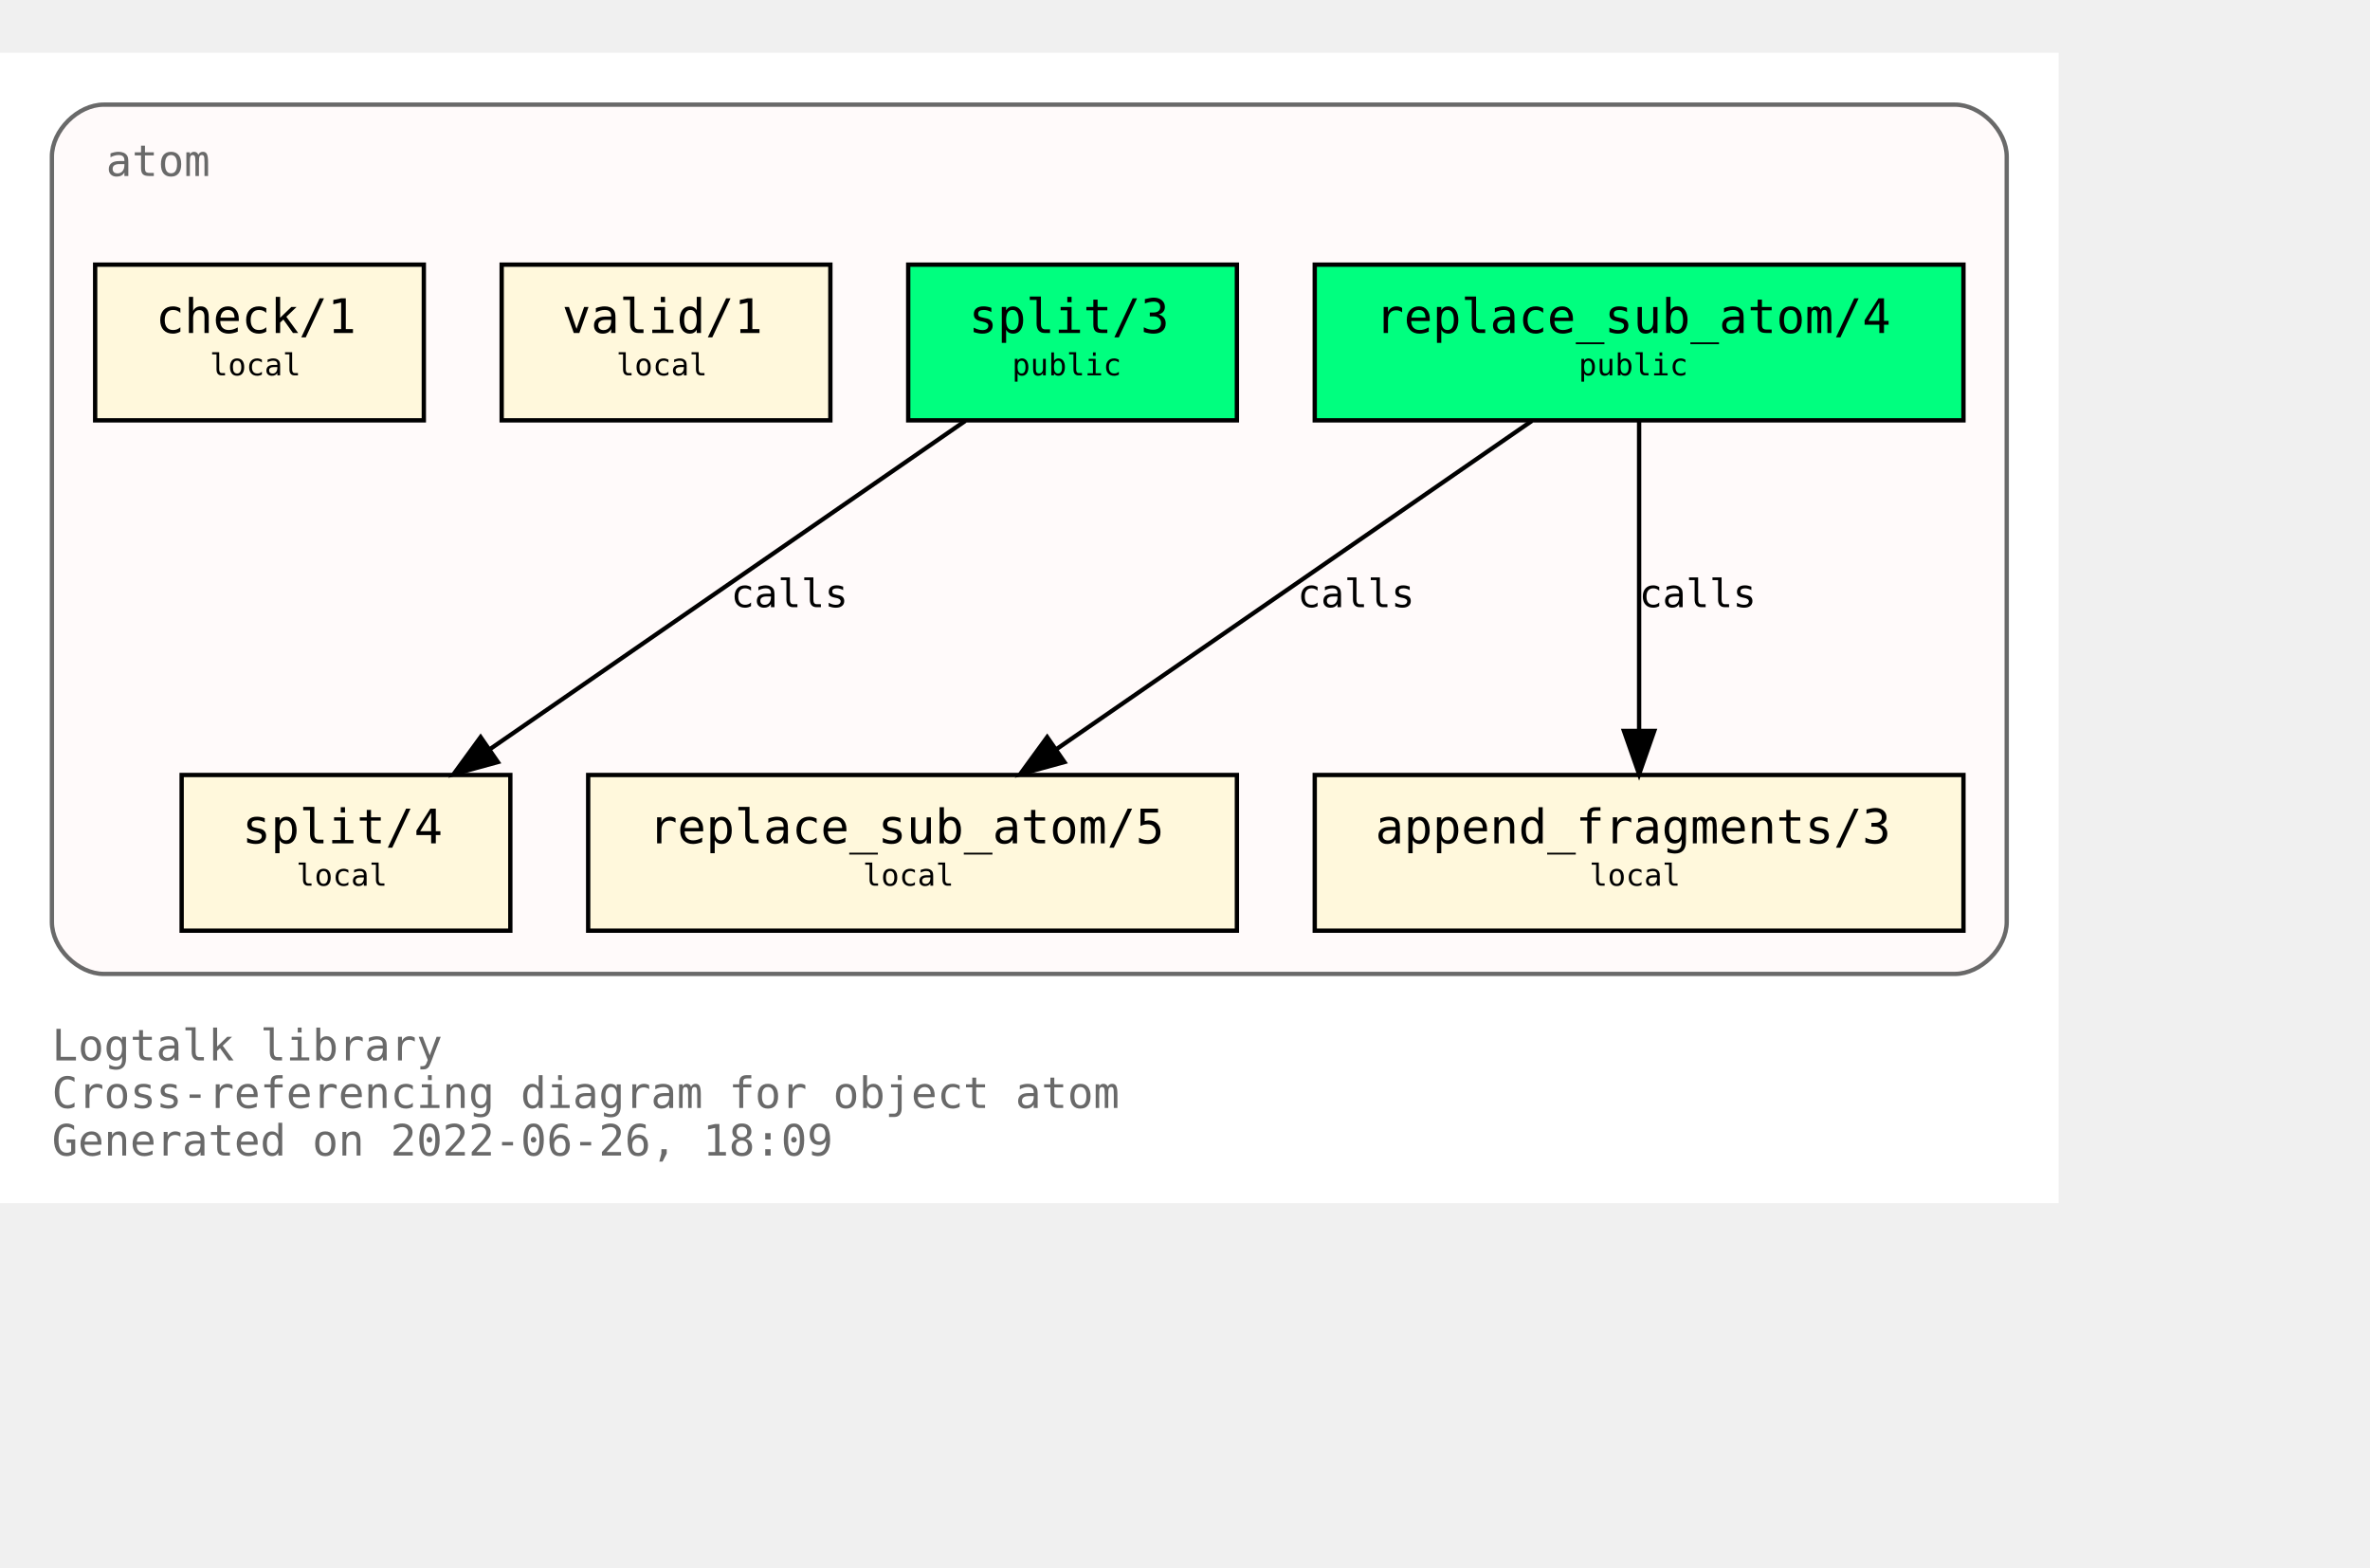
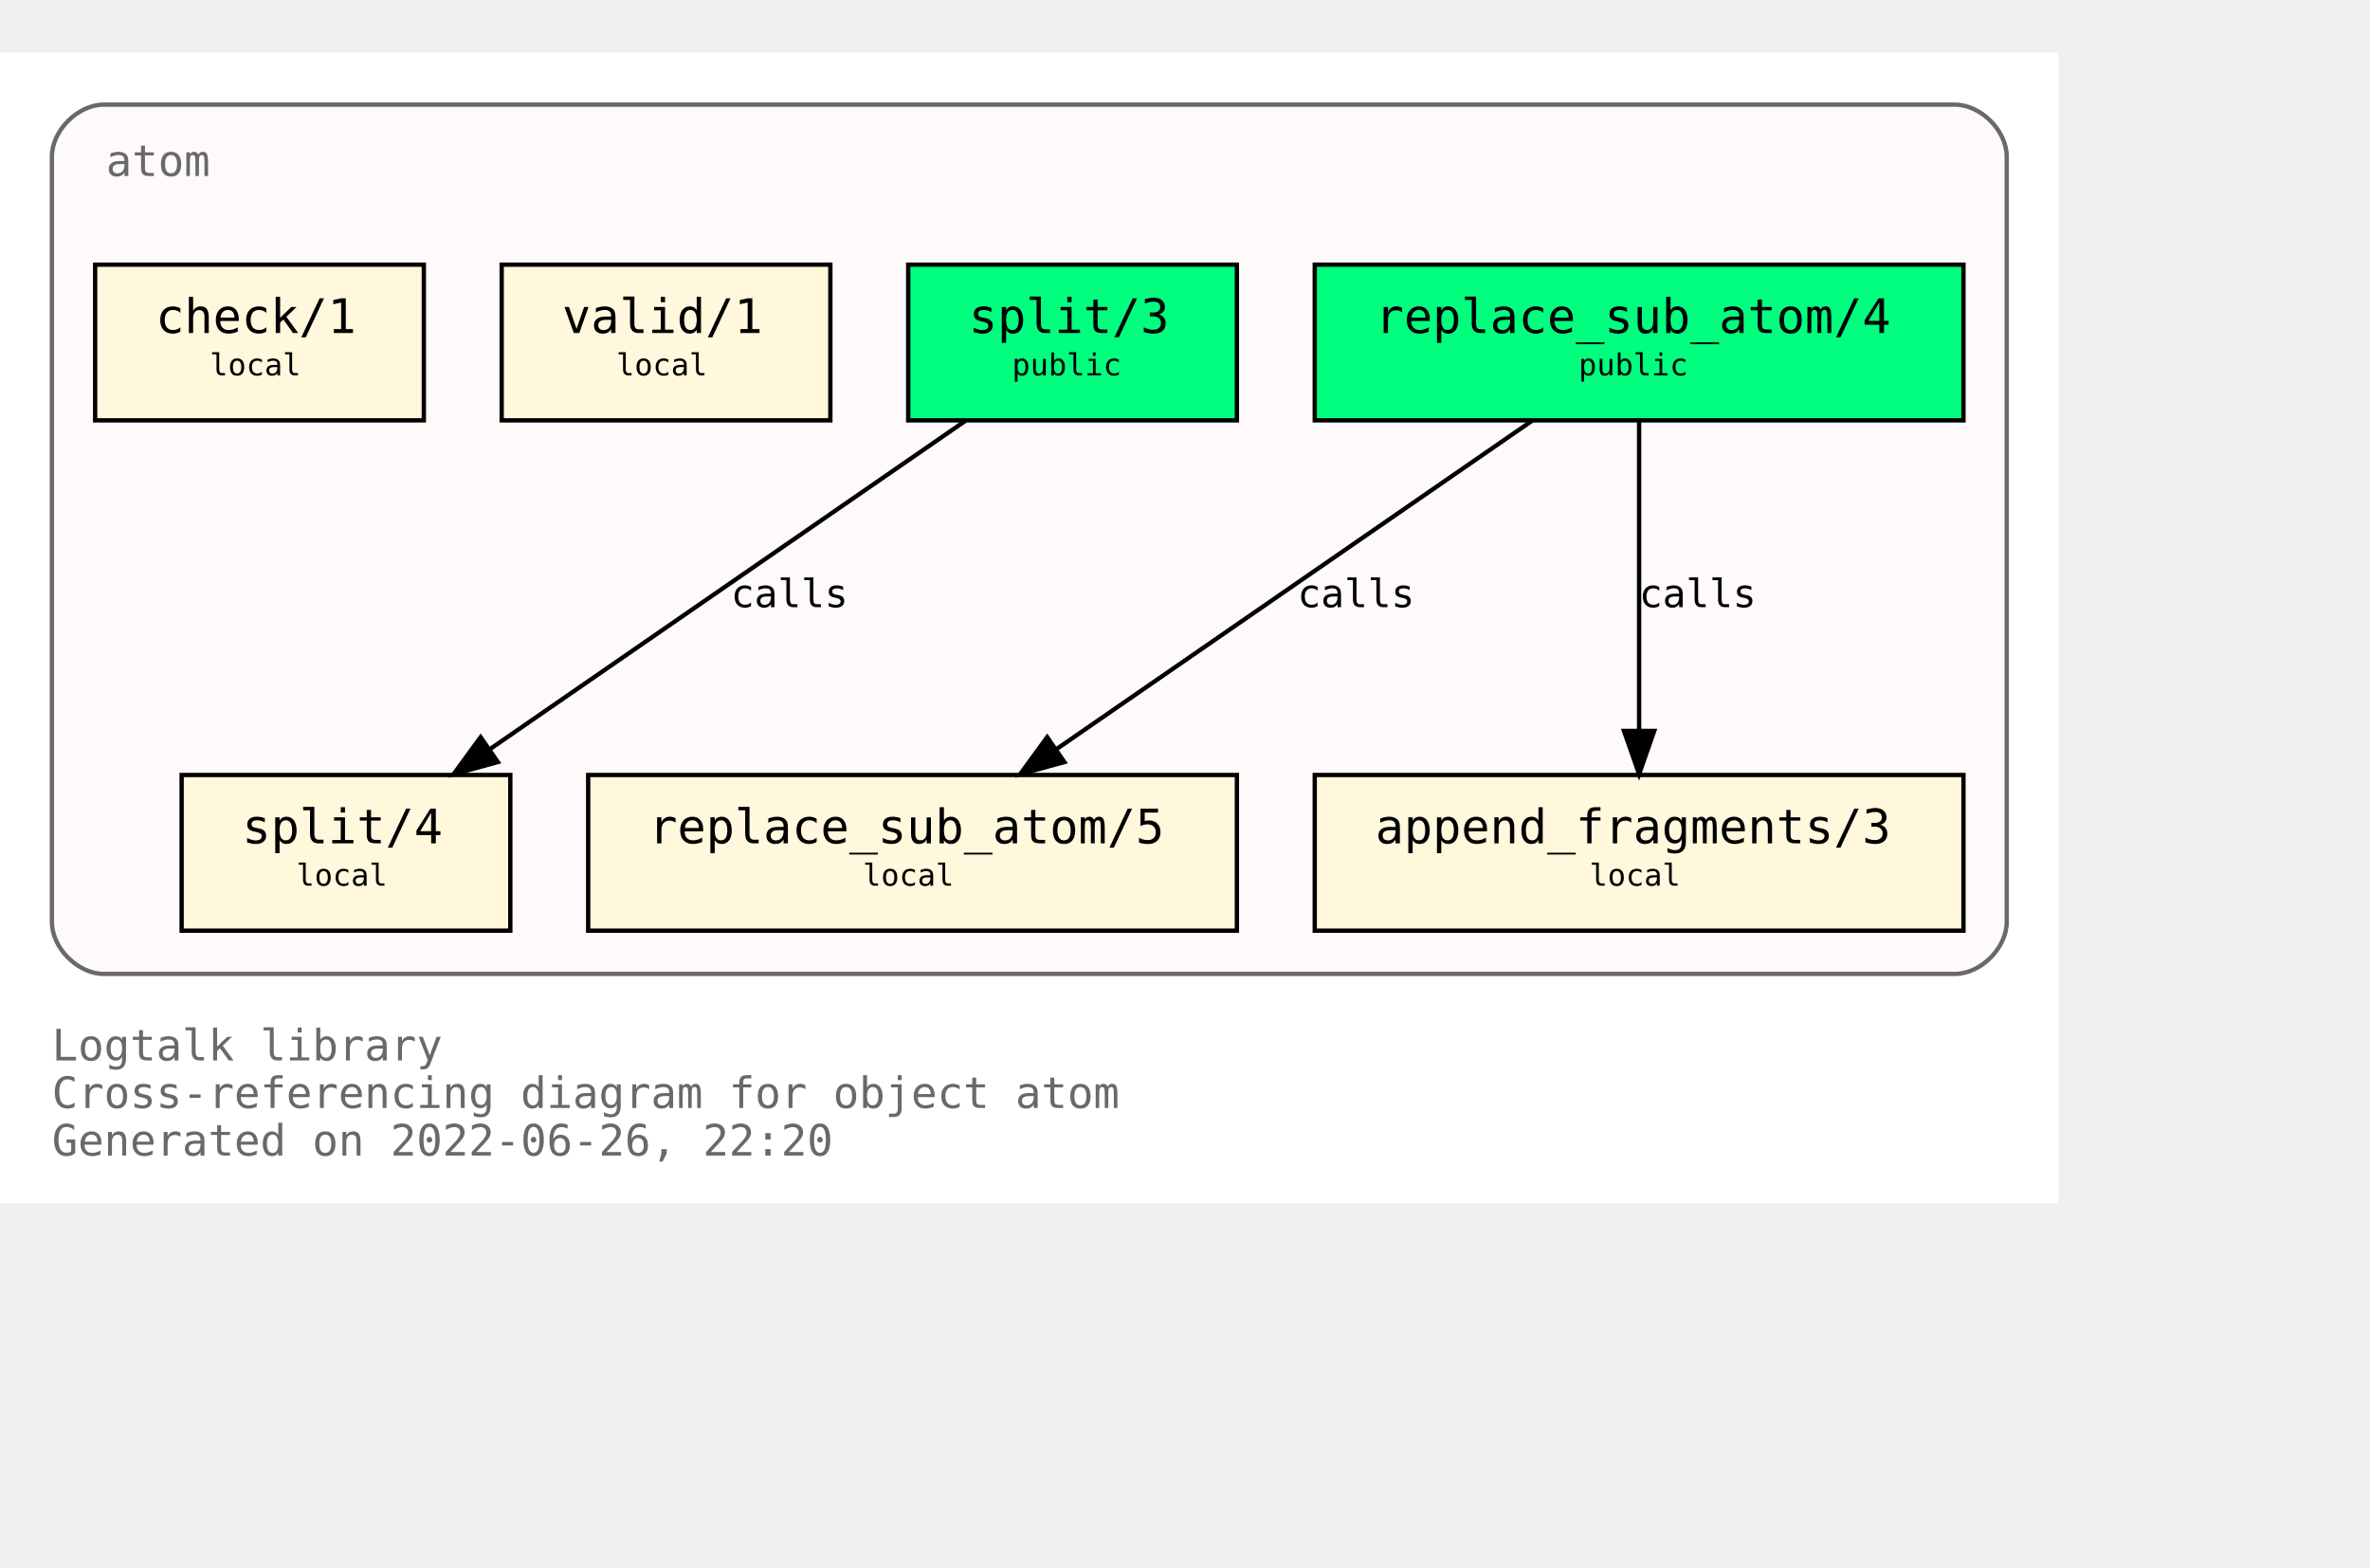
<svg xmlns="http://www.w3.org/2000/svg" xmlns:xlink="http://www.w3.org/1999/xlink" width="620pt" height="410pt" viewBox="72.00 72.00 548.00 338.00">
  <g id="graph0" class="graph" transform="scale(1 1) rotate(0) translate(76 334)">
    <polygon fill="white" stroke="transparent" points="-4,4 -4,-262 472,-262 472,4 -4,4" />
    <text text-anchor="start" x="8" y="-29" font-family="Monospace" font-size="10.00" fill="dimgray">Logtalk library</text>
    <text text-anchor="start" x="8" y="-18" font-family="Monospace" font-size="10.00" fill="dimgray">Cross-referencing diagram for object atom</text>
-     <text text-anchor="start" x="8" y="-7" font-family="Monospace" font-size="10.00" fill="dimgray">Generated on 2022-06-26, 18:09</text>
+     <text text-anchor="start" x="8" y="-7" font-family="Monospace" font-size="10.00" fill="dimgray">Generated on 2022-06-26, 22:20</text>
    <g id="clust1" class="cluster">
      <g id="a_clust1">
        <a xlink:title="atom">
          <path fill="snow" stroke="dimgray" d="M20,-49C20,-49 448,-49 448,-49 454,-49 460,-55 460,-61 460,-61 460,-238 460,-238 460,-244 454,-250 448,-250 448,-250 20,-250 20,-250 14,-250 8,-244 8,-238 8,-238 8,-61 8,-61 8,-55 14,-49 20,-49" />
          <g id="a_clust1_0">
-             <a xlink:href="https://github.com/LogtalkDotOrg/logtalk3/tree/8db99c6d940b7b4f255c5f03ee4e2278d131c2fd/library/types/atom.lgt" xlink:title="https://github.com/LogtalkDotOrg/logtalk3/tree/8db99c6d940b7b4f255c5f03ee4e2278d131c2fd/library/types/atom.lgt">
+             <a xlink:href="https://github.com/LogtalkDotOrg/logtalk3/tree/62dd2cb14077fcf47e71e37b1893f2133c3a7598/library/types/atom.lgt" xlink:title="https://github.com/LogtalkDotOrg/logtalk3/tree/62dd2cb14077fcf47e71e37b1893f2133c3a7598/library/types/atom.lgt">
              <text text-anchor="start" x="20.5" y="-233.5" font-family="Monospace" font-size="10.00" fill="dimgray">atom</text>
            </a>
          </g>
        </a>
      </g>
    </g>
    <g id="node1" class="node">
      <g id="a_node1">
-         <a xlink:href="https://github.com/LogtalkDotOrg/logtalk3/tree/8db99c6d940b7b4f255c5f03ee4e2278d131c2fd/library/types/atom.lgt#L32" xlink:title="https://github.com/LogtalkDotOrg/logtalk3/tree/8db99c6d940b7b4f255c5f03ee4e2278d131c2fd/library/types/atom.lgt#L32">
+         <a xlink:href="https://github.com/LogtalkDotOrg/logtalk3/tree/62dd2cb14077fcf47e71e37b1893f2133c3a7598/library/types/atom.lgt#L32" xlink:title="https://github.com/LogtalkDotOrg/logtalk3/tree/62dd2cb14077fcf47e71e37b1893f2133c3a7598/library/types/atom.lgt#L32">
          <polygon fill="springgreen" stroke="black" points="450,-213 300,-213 300,-177 450,-177 450,-213" />
          <text text-anchor="start" x="308" y="-197.8" font-family="Monospace" font-size="9.00"> </text>
          <text text-anchor="start" x="314" y="-197.2" font-family="Monospace" font-size="11.00">replace_sub_atom/4</text>
          <text text-anchor="start" x="436" y="-197.8" font-family="Monospace" font-size="9.00"> </text>
          <text text-anchor="start" x="308" y="-186.8" font-family="Monospace" font-size="9.00"> </text>
          <text text-anchor="start" x="361" y="-187.4" font-family="Monospace" font-size="7.00">public</text>
          <text text-anchor="start" x="436" y="-186.8" font-family="Monospace" font-size="9.00"> </text>
        </a>
      </g>
    </g>
    <g id="node4" class="node">
      <g id="a_node4">
-         <a xlink:href="https://github.com/LogtalkDotOrg/logtalk3/tree/8db99c6d940b7b4f255c5f03ee4e2278d131c2fd/library/types/atom.lgt#L54" xlink:title="https://github.com/LogtalkDotOrg/logtalk3/tree/8db99c6d940b7b4f255c5f03ee4e2278d131c2fd/library/types/atom.lgt#L54">
+         <a xlink:href="https://github.com/LogtalkDotOrg/logtalk3/tree/62dd2cb14077fcf47e71e37b1893f2133c3a7598/library/types/atom.lgt#L54" xlink:title="https://github.com/LogtalkDotOrg/logtalk3/tree/62dd2cb14077fcf47e71e37b1893f2133c3a7598/library/types/atom.lgt#L54">
          <polygon fill="cornsilk" stroke="black" points="282,-95 132,-95 132,-59 282,-59 282,-95" />
          <text text-anchor="start" x="140" y="-79.8" font-family="Monospace" font-size="9.00"> </text>
          <text text-anchor="start" x="146" y="-79.2" font-family="Monospace" font-size="11.00">replace_sub_atom/5</text>
          <text text-anchor="start" x="268" y="-79.8" font-family="Monospace" font-size="9.00"> </text>
          <text text-anchor="start" x="140" y="-68.8" font-family="Monospace" font-size="9.00"> </text>
          <text text-anchor="start" x="195.5" y="-69.4" font-family="Monospace" font-size="7.00">local</text>
          <text text-anchor="start" x="268" y="-68.8" font-family="Monospace" font-size="9.00"> </text>
        </a>
      </g>
    </g>
    <g id="edge1" class="edge">
      <g id="a_edge1">
-         <a xlink:href="https://github.com/LogtalkDotOrg/logtalk3/tree/8db99c6d940b7b4f255c5f03ee4e2278d131c2fd/library/types/atom.lgt#L46" xlink:title="calls">
+         <a xlink:href="https://github.com/LogtalkDotOrg/logtalk3/tree/62dd2cb14077fcf47e71e37b1893f2133c3a7598/library/types/atom.lgt#L46" xlink:title="calls">
          <path fill="none" stroke="black" d="M350.21,-176.88C321.05,-156.75 272.53,-123.25 240.16,-100.89" />
          <polygon fill="black" stroke="black" points="242.11,-97.99 231.89,-95.19 238.13,-103.75 242.11,-97.99" />
        </a>
      </g>
      <g id="a_edge1-label">
-         <a xlink:href="https://github.com/LogtalkDotOrg/logtalk3/tree/8db99c6d940b7b4f255c5f03ee4e2278d131c2fd/library/types/atom.lgt#L46" xlink:title="https://github.com/LogtalkDotOrg/logtalk3/tree/8db99c6d940b7b4f255c5f03ee4e2278d131c2fd/library/types/atom.lgt#L46">
+         <a xlink:href="https://github.com/LogtalkDotOrg/logtalk3/tree/62dd2cb14077fcf47e71e37b1893f2133c3a7598/library/types/atom.lgt#L46" xlink:title="https://github.com/LogtalkDotOrg/logtalk3/tree/62dd2cb14077fcf47e71e37b1893f2133c3a7598/library/types/atom.lgt#L46">
          <text text-anchor="start" x="296" y="-133.8" font-family="Monospace" font-size="9.00">calls</text>
        </a>
      </g>
    </g>
    <g id="node5" class="node">
      <g id="a_node5">
-         <a xlink:href="https://github.com/LogtalkDotOrg/logtalk3/tree/8db99c6d940b7b4f255c5f03ee4e2278d131c2fd/library/types/atom.lgt#L65" xlink:title="https://github.com/LogtalkDotOrg/logtalk3/tree/8db99c6d940b7b4f255c5f03ee4e2278d131c2fd/library/types/atom.lgt#L65">
+         <a xlink:href="https://github.com/LogtalkDotOrg/logtalk3/tree/62dd2cb14077fcf47e71e37b1893f2133c3a7598/library/types/atom.lgt#L65" xlink:title="https://github.com/LogtalkDotOrg/logtalk3/tree/62dd2cb14077fcf47e71e37b1893f2133c3a7598/library/types/atom.lgt#L65">
          <polygon fill="cornsilk" stroke="black" points="450,-95 300,-95 300,-59 450,-59 450,-95" />
          <text text-anchor="start" x="308" y="-79.8" font-family="Monospace" font-size="9.00"> </text>
          <text text-anchor="start" x="314" y="-79.2" font-family="Monospace" font-size="11.00">append_fragments/3</text>
          <text text-anchor="start" x="436" y="-79.8" font-family="Monospace" font-size="9.00"> </text>
          <text text-anchor="start" x="308" y="-68.8" font-family="Monospace" font-size="9.00"> </text>
          <text text-anchor="start" x="363.5" y="-69.4" font-family="Monospace" font-size="7.00">local</text>
          <text text-anchor="start" x="436" y="-68.8" font-family="Monospace" font-size="9.00"> </text>
        </a>
      </g>
    </g>
    <g id="edge2" class="edge">
      <g id="a_edge2">
-         <a xlink:href="https://github.com/LogtalkDotOrg/logtalk3/tree/8db99c6d940b7b4f255c5f03ee4e2278d131c2fd/library/types/atom.lgt#L46" xlink:title="calls">
+         <a xlink:href="https://github.com/LogtalkDotOrg/logtalk3/tree/62dd2cb14077fcf47e71e37b1893f2133c3a7598/library/types/atom.lgt#L46" xlink:title="calls">
          <path fill="none" stroke="black" d="M375,-176.88C375,-158.04 375,-127.47 375,-105.3" />
          <polygon fill="black" stroke="black" points="378.5,-105.19 375,-95.19 371.5,-105.19 378.5,-105.19" />
        </a>
      </g>
      <g id="a_edge2-label">
-         <a xlink:href="https://github.com/LogtalkDotOrg/logtalk3/tree/8db99c6d940b7b4f255c5f03ee4e2278d131c2fd/library/types/atom.lgt#L46" xlink:title="https://github.com/LogtalkDotOrg/logtalk3/tree/8db99c6d940b7b4f255c5f03ee4e2278d131c2fd/library/types/atom.lgt#L46">
+         <a xlink:href="https://github.com/LogtalkDotOrg/logtalk3/tree/62dd2cb14077fcf47e71e37b1893f2133c3a7598/library/types/atom.lgt#L46" xlink:title="https://github.com/LogtalkDotOrg/logtalk3/tree/62dd2cb14077fcf47e71e37b1893f2133c3a7598/library/types/atom.lgt#L46">
          <text text-anchor="start" x="375" y="-133.8" font-family="Monospace" font-size="9.00">calls</text>
        </a>
      </g>
    </g>
    <g id="node2" class="node">
      <g id="a_node2">
-         <a xlink:href="https://github.com/LogtalkDotOrg/logtalk3/tree/8db99c6d940b7b4f255c5f03ee4e2278d131c2fd/library/types/atom.lgt#L39" xlink:title="https://github.com/LogtalkDotOrg/logtalk3/tree/8db99c6d940b7b4f255c5f03ee4e2278d131c2fd/library/types/atom.lgt#L39">
+         <a xlink:href="https://github.com/LogtalkDotOrg/logtalk3/tree/62dd2cb14077fcf47e71e37b1893f2133c3a7598/library/types/atom.lgt#L39" xlink:title="https://github.com/LogtalkDotOrg/logtalk3/tree/62dd2cb14077fcf47e71e37b1893f2133c3a7598/library/types/atom.lgt#L39">
          <polygon fill="springgreen" stroke="black" points="282,-213 206,-213 206,-177 282,-177 282,-213" />
          <text text-anchor="start" x="214" y="-197.8" font-family="Monospace" font-size="9.00"> </text>
          <text text-anchor="start" x="220" y="-197.2" font-family="Monospace" font-size="11.00">split/3</text>
          <text text-anchor="start" x="268" y="-197.8" font-family="Monospace" font-size="9.00"> </text>
          <text text-anchor="start" x="214" y="-186.8" font-family="Monospace" font-size="9.00"> </text>
          <text text-anchor="start" x="230" y="-187.4" font-family="Monospace" font-size="7.00">public</text>
          <text text-anchor="start" x="268" y="-186.8" font-family="Monospace" font-size="9.00"> </text>
        </a>
      </g>
    </g>
    <g id="node6" class="node">
      <g id="a_node6">
-         <a xlink:href="https://github.com/LogtalkDotOrg/logtalk3/tree/8db99c6d940b7b4f255c5f03ee4e2278d131c2fd/library/types/atom.lgt#L77" xlink:title="https://github.com/LogtalkDotOrg/logtalk3/tree/8db99c6d940b7b4f255c5f03ee4e2278d131c2fd/library/types/atom.lgt#L77">
+         <a xlink:href="https://github.com/LogtalkDotOrg/logtalk3/tree/62dd2cb14077fcf47e71e37b1893f2133c3a7598/library/types/atom.lgt#L77" xlink:title="https://github.com/LogtalkDotOrg/logtalk3/tree/62dd2cb14077fcf47e71e37b1893f2133c3a7598/library/types/atom.lgt#L77">
          <polygon fill="cornsilk" stroke="black" points="114,-95 38,-95 38,-59 114,-59 114,-95" />
          <text text-anchor="start" x="46" y="-79.8" font-family="Monospace" font-size="9.00"> </text>
          <text text-anchor="start" x="52" y="-79.2" font-family="Monospace" font-size="11.00">split/4</text>
          <text text-anchor="start" x="100" y="-79.8" font-family="Monospace" font-size="9.00"> </text>
          <text text-anchor="start" x="46" y="-68.8" font-family="Monospace" font-size="9.00"> </text>
          <text text-anchor="start" x="64.5" y="-69.4" font-family="Monospace" font-size="7.00">local</text>
          <text text-anchor="start" x="100" y="-68.8" font-family="Monospace" font-size="9.00"> </text>
        </a>
      </g>
    </g>
    <g id="edge3" class="edge">
      <g id="a_edge3">
-         <a xlink:href="https://github.com/LogtalkDotOrg/logtalk3/tree/8db99c6d940b7b4f255c5f03ee4e2278d131c2fd/library/types/atom.lgt#L70" xlink:title="calls">
+         <a xlink:href="https://github.com/LogtalkDotOrg/logtalk3/tree/62dd2cb14077fcf47e71e37b1893f2133c3a7598/library/types/atom.lgt#L70" xlink:title="calls">
          <path fill="none" stroke="black" d="M219.21,-176.88C190.05,-156.75 141.53,-123.25 109.16,-100.89" />
          <polygon fill="black" stroke="black" points="111.11,-97.99 100.89,-95.19 107.13,-103.75 111.11,-97.99" />
        </a>
      </g>
      <g id="a_edge3-label">
-         <a xlink:href="https://github.com/LogtalkDotOrg/logtalk3/tree/8db99c6d940b7b4f255c5f03ee4e2278d131c2fd/library/types/atom.lgt#L70" xlink:title="https://github.com/LogtalkDotOrg/logtalk3/tree/8db99c6d940b7b4f255c5f03ee4e2278d131c2fd/library/types/atom.lgt#L70">
+         <a xlink:href="https://github.com/LogtalkDotOrg/logtalk3/tree/62dd2cb14077fcf47e71e37b1893f2133c3a7598/library/types/atom.lgt#L70" xlink:title="https://github.com/LogtalkDotOrg/logtalk3/tree/62dd2cb14077fcf47e71e37b1893f2133c3a7598/library/types/atom.lgt#L70">
          <text text-anchor="start" x="165" y="-133.8" font-family="Monospace" font-size="9.00">calls</text>
        </a>
      </g>
    </g>
    <g id="node3" class="node">
      <g id="a_node3">
-         <a xlink:href="https://github.com/LogtalkDotOrg/logtalk3/tree/8db99c6d940b7b4f255c5f03ee4e2278d131c2fd/library/types/atom.lgt#L88" xlink:title="https://github.com/LogtalkDotOrg/logtalk3/tree/8db99c6d940b7b4f255c5f03ee4e2278d131c2fd/library/types/atom.lgt#L88">
+         <a xlink:href="https://github.com/LogtalkDotOrg/logtalk3/tree/62dd2cb14077fcf47e71e37b1893f2133c3a7598/library/types/atom.lgt#L88" xlink:title="https://github.com/LogtalkDotOrg/logtalk3/tree/62dd2cb14077fcf47e71e37b1893f2133c3a7598/library/types/atom.lgt#L88">
          <polygon fill="cornsilk" stroke="black" points="188,-213 112,-213 112,-177 188,-177 188,-213" />
          <text text-anchor="start" x="120" y="-197.8" font-family="Monospace" font-size="9.00"> </text>
          <text text-anchor="start" x="126" y="-197.2" font-family="Monospace" font-size="11.00">valid/1</text>
          <text text-anchor="start" x="174" y="-197.8" font-family="Monospace" font-size="9.00"> </text>
          <text text-anchor="start" x="120" y="-186.8" font-family="Monospace" font-size="9.00"> </text>
          <text text-anchor="start" x="138.5" y="-187.4" font-family="Monospace" font-size="7.00">local</text>
          <text text-anchor="start" x="174" y="-186.8" font-family="Monospace" font-size="9.00"> </text>
        </a>
      </g>
    </g>
    <g id="node7" class="node">
      <g id="a_node7">
-         <a xlink:href="https://github.com/LogtalkDotOrg/logtalk3/tree/8db99c6d940b7b4f255c5f03ee4e2278d131c2fd/library/types/atom.lgt#L91" xlink:title="https://github.com/LogtalkDotOrg/logtalk3/tree/8db99c6d940b7b4f255c5f03ee4e2278d131c2fd/library/types/atom.lgt#L91">
+         <a xlink:href="https://github.com/LogtalkDotOrg/logtalk3/tree/62dd2cb14077fcf47e71e37b1893f2133c3a7598/library/types/atom.lgt#L91" xlink:title="https://github.com/LogtalkDotOrg/logtalk3/tree/62dd2cb14077fcf47e71e37b1893f2133c3a7598/library/types/atom.lgt#L91">
          <polygon fill="cornsilk" stroke="black" points="94,-213 18,-213 18,-177 94,-177 94,-213" />
          <text text-anchor="start" x="26" y="-197.8" font-family="Monospace" font-size="9.00"> </text>
          <text text-anchor="start" x="32" y="-197.2" font-family="Monospace" font-size="11.00">check/1</text>
          <text text-anchor="start" x="80" y="-197.8" font-family="Monospace" font-size="9.00"> </text>
          <text text-anchor="start" x="26" y="-186.8" font-family="Monospace" font-size="9.00"> </text>
          <text text-anchor="start" x="44.5" y="-187.4" font-family="Monospace" font-size="7.00">local</text>
          <text text-anchor="start" x="80" y="-186.8" font-family="Monospace" font-size="9.00"> </text>
        </a>
      </g>
    </g>
  </g>
</svg>
